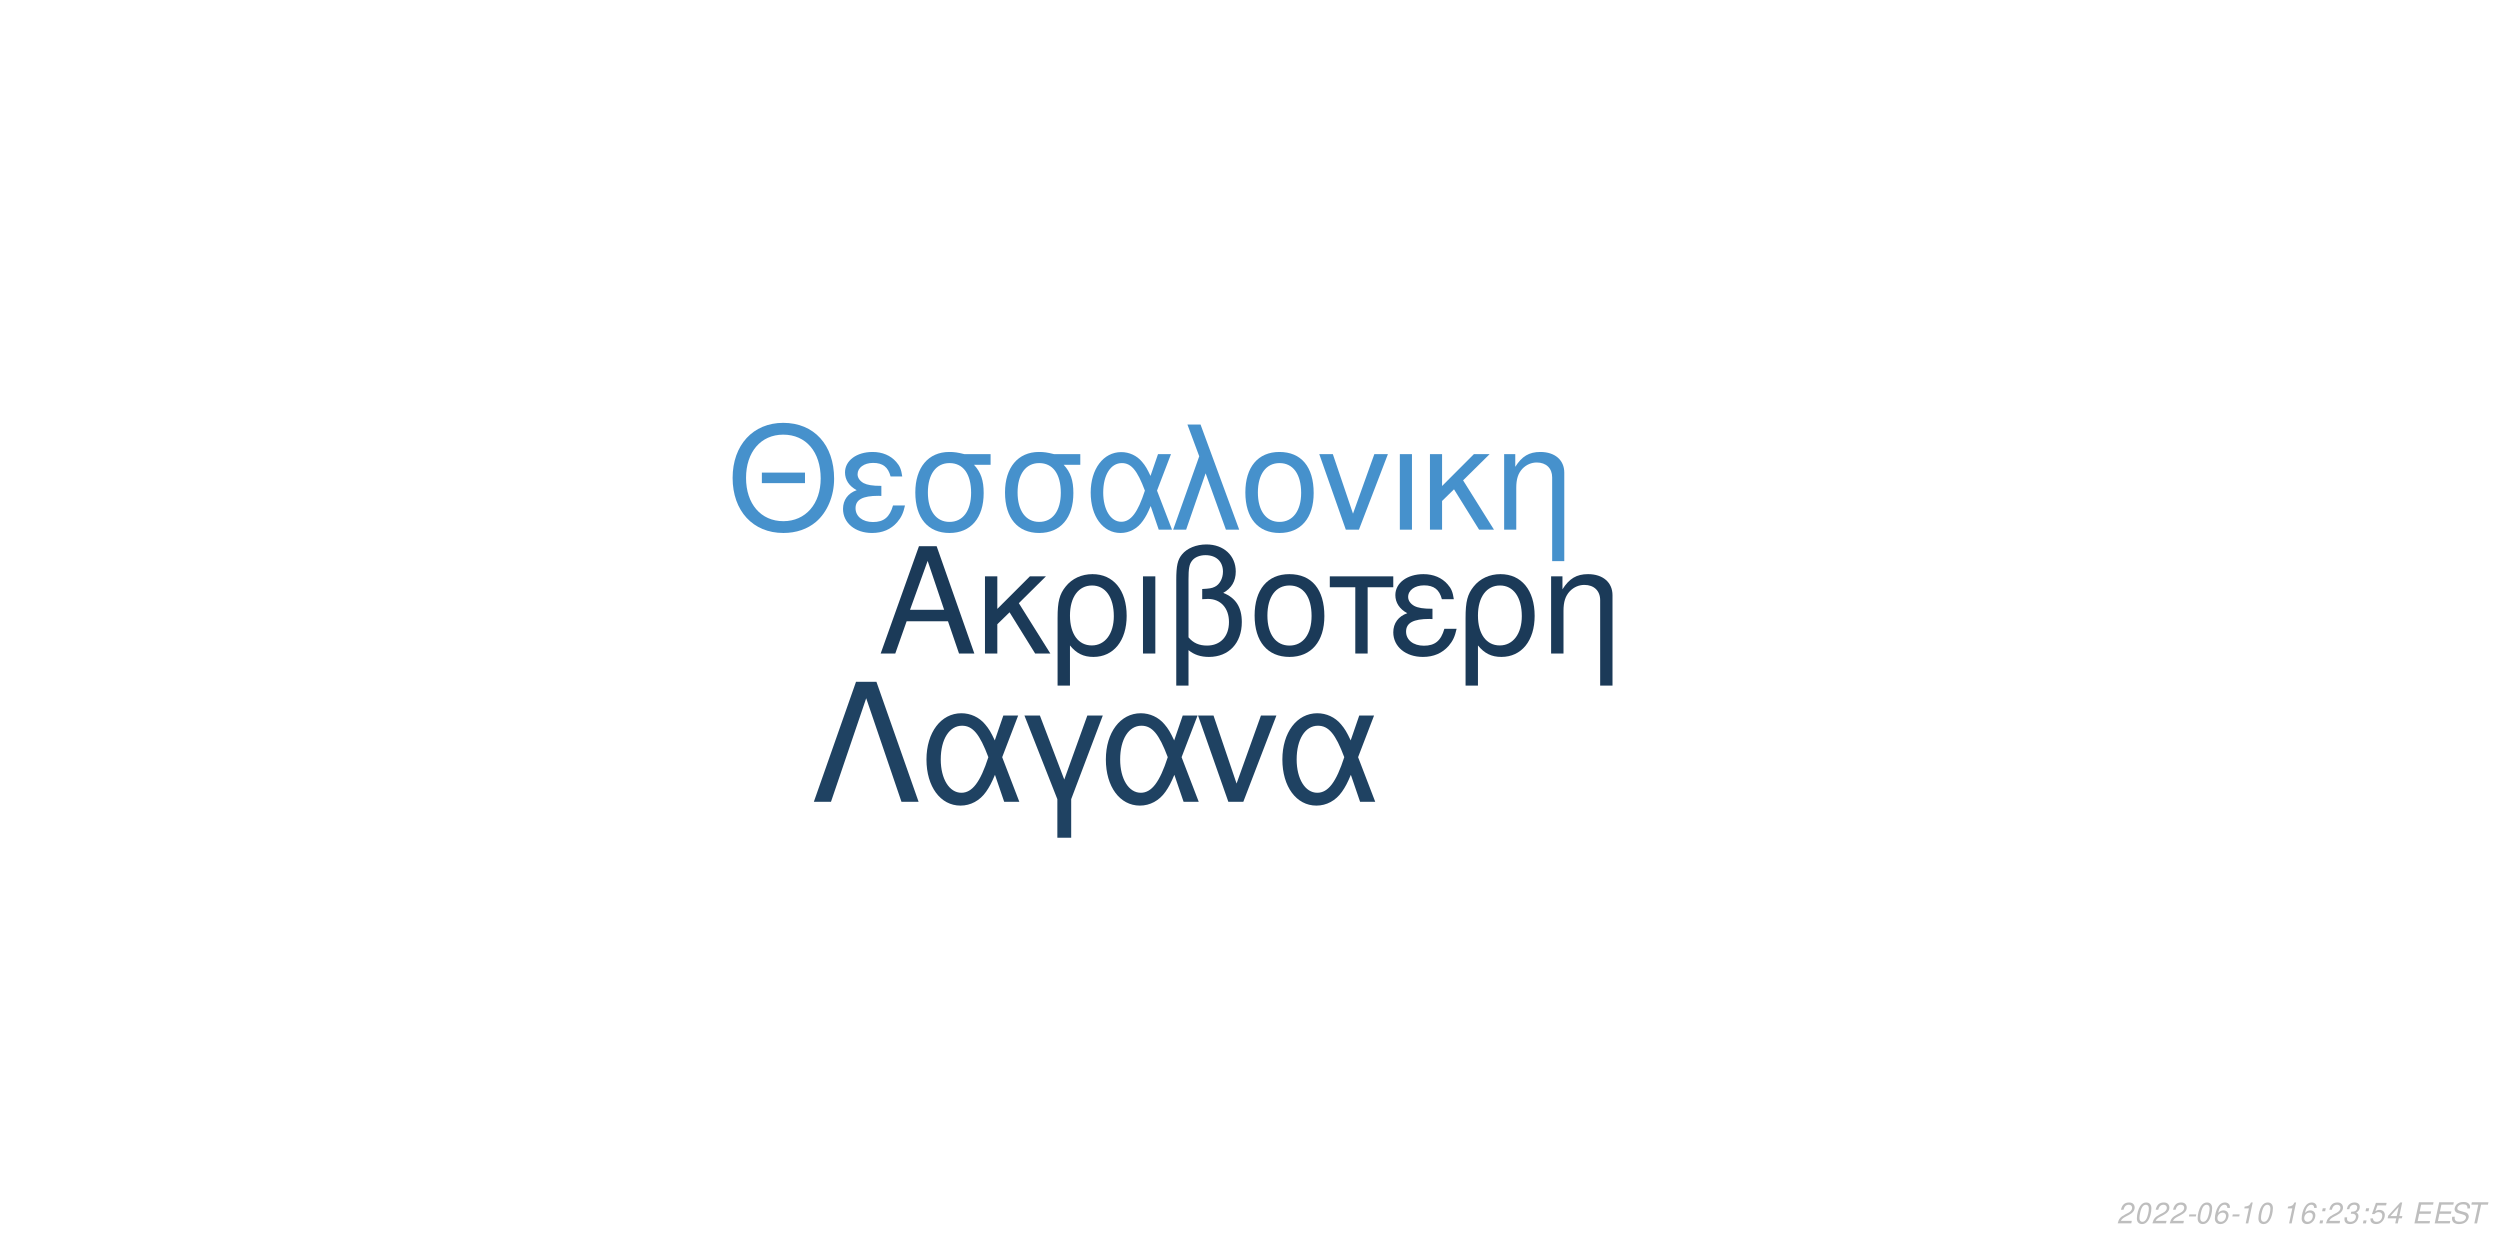
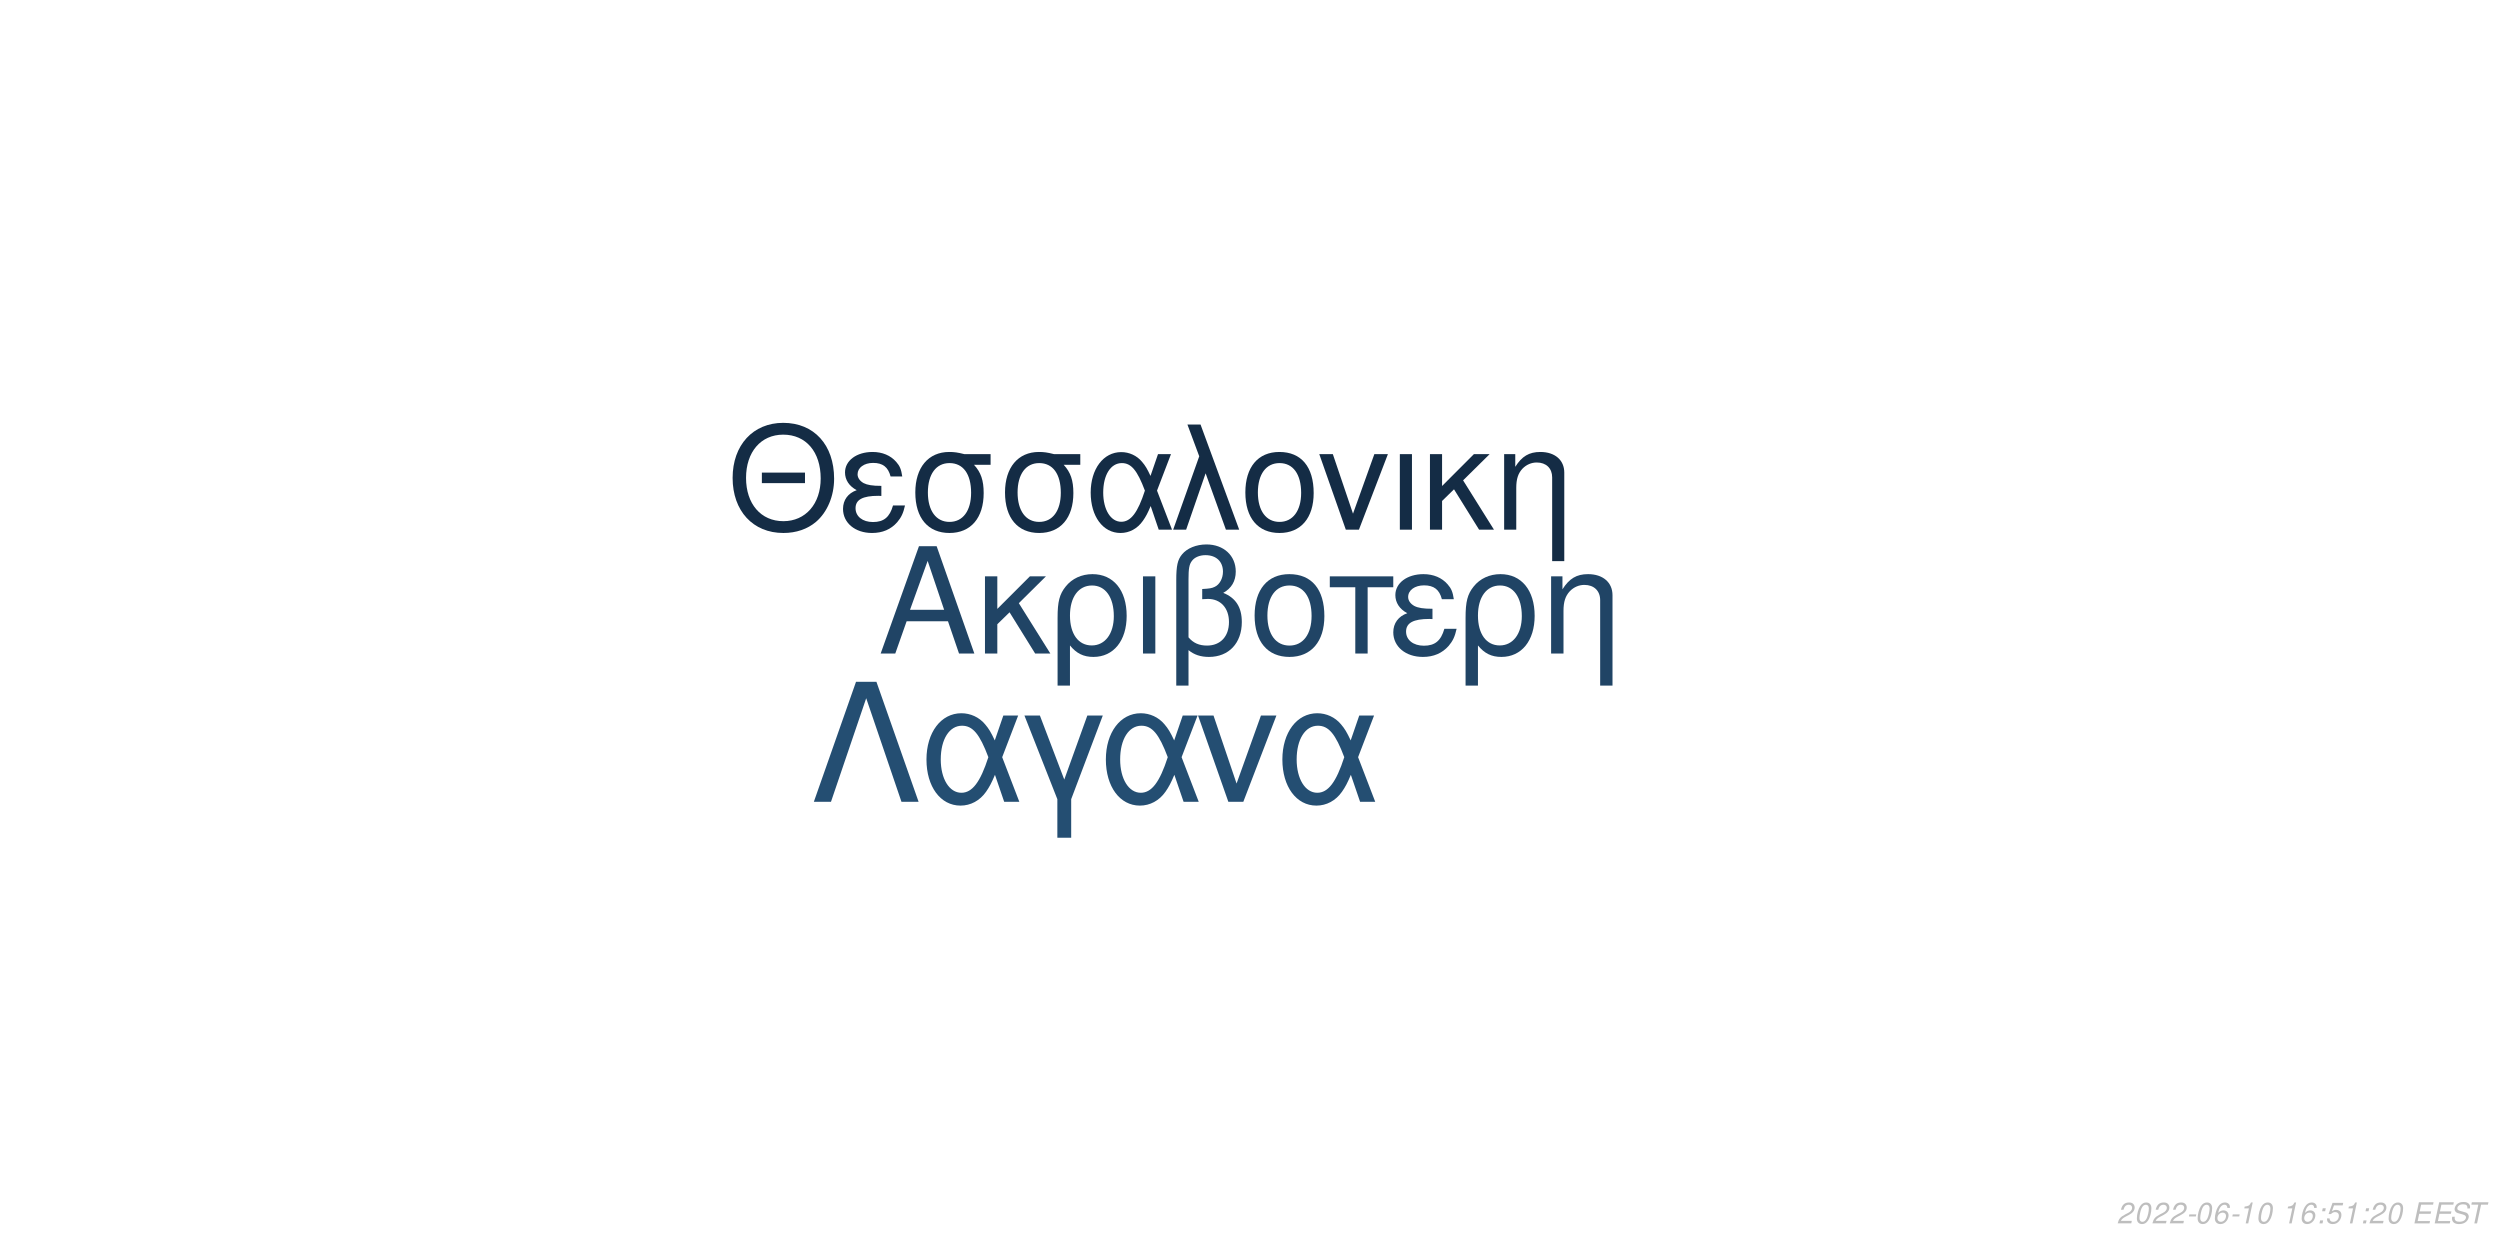
<svg xmlns="http://www.w3.org/2000/svg" xmlns:xlink="http://www.w3.org/1999/xlink" width="864pt" height="432pt" viewBox="0 0 864 432" version="1.1">
  <defs>
    <g>
      <symbol overflow="visible" id="glyph0-0">
        <path style="stroke:none;" d="" />
      </symbol>
      <symbol overflow="visible" id="glyph0-1">
        <path style="stroke:none;" d="M 24.125 -11.141 L 27.938 0 L 33.234 0 L 20.203 -37.094 L 14.094 -37.094 L 0.859 0 L 5.906 0 L 9.828 -11.141 Z M 22.797 -15.109 L 11 -15.109 L 17.094 -32.016 Z M 22.797 -15.109 " />
      </symbol>
      <symbol overflow="visible" id="glyph0-2">
        <path style="stroke:none;" d="M 7.172 -15.422 L 7.172 -26.672 L 2.906 -26.672 L 2.906 0 L 7.172 0 L 7.172 -10.125 L 11.406 -14.25 L 20.25 0 L 25.5 0 L 14.609 -17.406 L 23.969 -26.672 L 18.422 -26.672 Z M 7.172 -15.422 " />
      </symbol>
      <symbol overflow="visible" id="glyph0-3">
        <path style="stroke:none;" d="M 3 11.094 L 7.281 11.094 L 7.281 -2.797 C 9.516 -0.047 11.953 1.172 15.375 1.172 C 22.344 1.172 26.875 -4.422 26.875 -13.031 C 26.875 -21.891 22.297 -27.438 15.062 -27.438 C 11.297 -27.438 7.984 -25.906 5.797 -23.156 C 3.672 -20.516 3 -17.969 3 -12.359 Z M 14.906 -23.516 C 19.547 -23.516 22.438 -19.438 22.438 -12.922 C 22.438 -6.812 19.391 -2.797 14.812 -2.797 C 10.172 -2.797 7.281 -6.766 7.281 -13.125 C 7.281 -19.484 10.234 -23.516 14.906 -23.516 Z M 14.906 -23.516 " />
      </symbol>
      <symbol overflow="visible" id="glyph0-4">
        <path style="stroke:none;" d="M 3.516 0 L 7.781 0 L 7.781 -26.672 L 3.516 -26.672 Z M 3.516 0 " />
      </symbol>
      <symbol overflow="visible" id="glyph0-5">
        <path style="stroke:none;" d="M 4.016 11.094 L 8.25 11.094 L 8.25 -1.172 C 10.172 0.406 12.422 1.172 15.312 1.172 C 22.188 1.172 26.672 -3.609 26.672 -10.891 C 26.672 -15.984 24.578 -19.234 20.25 -20.969 C 23.109 -22.547 24.578 -25.031 24.578 -28.344 C 24.578 -33.844 20.406 -37.703 14.453 -37.703 C 10.938 -37.703 7.734 -36.391 6 -34.25 C 4.484 -32.422 4.016 -30.328 4.016 -25.391 Z M 8.25 -25.656 C 8.25 -29.359 8.5 -30.844 9.469 -32.062 C 10.375 -33.281 12.156 -34 14.094 -34 C 17.812 -34 20.156 -31.812 20.156 -28.297 C 20.156 -25.953 18.984 -23.812 17.297 -23.047 C 16.281 -22.547 15.469 -22.438 12.984 -22.297 L 12.984 -18.781 C 13.734 -18.828 14.344 -18.875 14.969 -18.875 C 19.344 -18.875 22.234 -15.719 22.234 -10.891 C 22.234 -5.906 19.281 -2.75 14.656 -2.75 C 11.953 -2.75 9.922 -3.609 8.25 -5.594 Z M 8.25 -25.656 " />
      </symbol>
      <symbol overflow="visible" id="glyph0-6">
        <path style="stroke:none;" d="M 14.094 -27.438 C 6.562 -27.438 2.094 -22.094 2.094 -13.125 C 2.094 -4.125 6.562 1.172 14.141 1.172 C 21.672 1.172 26.203 -4.172 26.203 -12.922 C 26.203 -22.188 21.828 -27.438 14.094 -27.438 Z M 14.141 -23.516 C 18.938 -23.516 21.781 -19.594 21.781 -12.984 C 21.781 -6.672 18.828 -2.75 14.141 -2.75 C 9.422 -2.75 6.516 -6.672 6.516 -13.125 C 6.516 -19.594 9.422 -23.516 14.141 -23.516 Z M 14.141 -23.516 " />
      </symbol>
      <symbol overflow="visible" id="glyph0-7">
        <path style="stroke:none;" d="M 7.891 0 L 12.156 0 L 12.156 -22.906 L 21.016 -22.906 L 21.016 -26.672 L -0.922 -26.672 L -0.922 -22.906 L 7.891 -22.906 Z M 7.891 0 " />
      </symbol>
      <symbol overflow="visible" id="glyph0-8">
        <path style="stroke:none;" d="M 14.562 -15.469 C 11.344 -15.469 9.562 -15.781 8.297 -16.438 C 6.922 -17.203 6.156 -18.328 6.156 -19.547 C 6.156 -21.891 8.453 -23.562 11.656 -23.562 C 15.062 -23.562 16.953 -22.094 17.812 -18.781 L 21.938 -18.781 C 21.578 -21.266 21.062 -22.5 19.797 -23.922 C 17.812 -26.203 14.906 -27.438 11.453 -27.438 C 5.797 -27.438 1.734 -24.375 1.734 -20.203 C 1.734 -17.609 3.156 -15.375 5.859 -13.938 C 2.797 -12.875 1.016 -10.484 1.016 -7.328 C 1.016 -2.391 5.297 1.172 11.25 1.172 C 14.969 1.172 17.906 -0.109 20.156 -2.641 C 21.578 -4.328 22.297 -5.797 22.906 -8.547 L 18.672 -8.547 C 17.5 -4.422 15.422 -2.703 11.609 -2.703 C 7.938 -2.703 5.438 -4.688 5.438 -7.578 C 5.438 -10.578 7.938 -11.953 13.484 -11.953 C 13.641 -11.953 14.094 -11.953 14.562 -11.906 Z M 14.562 -15.469 " />
      </symbol>
      <symbol overflow="visible" id="glyph0-9">
        <path style="stroke:none;" d="M 3.562 -26.672 L 3.562 0 L 7.844 0 L 7.844 -14.703 C 7.844 -17.906 8.5 -19.891 10.031 -21.531 C 11.406 -22.953 13.188 -23.719 15.062 -23.719 C 18.375 -23.719 20.516 -21.672 20.516 -18.469 L 20.516 11.094 L 24.781 11.094 L 24.781 -20.156 C 24.781 -24.578 21.469 -27.438 16.328 -27.438 C 12.359 -27.438 9.828 -25.906 7.484 -22.188 L 7.484 -26.672 Z M 3.562 -26.672 " />
      </symbol>
      <symbol overflow="visible" id="glyph1-0">
        <path style="stroke:none;" d="" />
      </symbol>
      <symbol overflow="visible" id="glyph1-1">
        <path style="stroke:none;" d="M 26.859 -19.734 L 11.953 -19.734 L 11.953 -16.094 L 26.859 -16.094 Z M 19.328 -36.922 C 8.922 -36.922 1.844 -29.25 1.844 -17.891 C 1.844 -6.484 8.875 1.141 19.391 1.141 C 23.812 1.141 27.703 -0.203 30.641 -2.688 C 34.578 -6.031 36.922 -11.656 36.922 -17.594 C 36.922 -29.297 30 -36.922 19.328 -36.922 Z M 19.328 -32.844 C 27.203 -32.844 32.281 -26.906 32.281 -17.688 C 32.281 -8.922 27.062 -2.938 19.391 -2.938 C 11.609 -2.938 6.484 -8.922 6.484 -17.891 C 6.484 -26.859 11.609 -32.844 19.328 -32.844 Z M 19.328 -32.844 " />
      </symbol>
      <symbol overflow="visible" id="glyph1-2">
        <path style="stroke:none;" d="M 14.25 -15.141 C 11.109 -15.141 9.375 -15.453 8.125 -16.094 C 6.781 -16.844 6.031 -17.938 6.031 -19.141 C 6.031 -21.422 8.266 -23.078 11.406 -23.078 C 14.75 -23.078 16.594 -21.625 17.438 -18.391 L 21.469 -18.391 C 21.125 -20.828 20.625 -22.031 19.391 -23.422 C 17.438 -25.656 14.594 -26.859 11.219 -26.859 C 5.688 -26.859 1.688 -23.875 1.688 -19.781 C 1.688 -17.234 3.094 -15.047 5.734 -13.656 C 2.734 -12.609 1 -10.266 1 -7.172 C 1 -2.344 5.188 1.141 11.016 1.141 C 14.656 1.141 17.547 -0.094 19.734 -2.594 C 21.125 -4.234 21.828 -5.688 22.422 -8.375 L 18.281 -8.375 C 17.141 -4.328 15.094 -2.641 11.359 -2.641 C 7.766 -2.641 5.328 -4.578 5.328 -7.422 C 5.328 -10.359 7.766 -11.703 13.203 -11.703 C 13.359 -11.703 13.797 -11.703 14.25 -11.656 Z M 14.25 -15.141 " />
      </symbol>
      <symbol overflow="visible" id="glyph1-3">
        <path style="stroke:none;" d="M 29 -26.109 L 19.938 -26.109 C 17.594 -26.703 16.438 -26.859 14.703 -26.859 C 7.469 -26.859 2.984 -21.469 2.984 -12.859 C 2.984 -4.031 7.375 1.141 14.797 1.141 C 22.172 1.141 26.609 -4.078 26.609 -12.656 C 26.609 -17.047 25.656 -19.828 23.266 -22.422 L 29 -22.422 Z M 14.797 -23.016 C 19.531 -23.016 22.266 -19.234 22.266 -12.75 C 22.266 -6.531 19.438 -2.688 14.797 -2.688 C 10.172 -2.688 7.328 -6.531 7.328 -12.859 C 7.328 -19.188 10.172 -23.016 14.797 -23.016 Z M 14.797 -23.016 " />
      </symbol>
      <symbol overflow="visible" id="glyph1-4">
        <path style="stroke:none;" d="M 29.344 -26.109 L 24.859 -26.109 L 22.266 -18.578 C 21.125 -21.031 20.484 -22.125 19.328 -23.469 C 17.547 -25.609 14.906 -26.812 12.156 -26.812 C 5.984 -26.812 1.594 -20.984 1.594 -12.812 C 1.594 -4.578 5.828 1.141 11.906 1.141 C 14.953 1.141 17.734 -0.344 19.625 -3.047 C 20.672 -4.531 21.281 -5.688 22.328 -8.172 L 25.109 0 L 29.703 0 L 24.516 -13.5 Z M 20.328 -13.5 C 17.891 -5.922 15.453 -2.734 12.156 -2.734 C 8.516 -2.734 5.922 -6.922 5.922 -12.812 C 5.922 -18.938 8.516 -23.016 12.359 -23.016 C 15.594 -23.016 17.688 -20.531 20.328 -13.5 Z M 20.328 -13.5 " />
      </symbol>
      <symbol overflow="visible" id="glyph1-5">
        <path style="stroke:none;" d="M 1.094 0 L 5.578 0 L 12.312 -19.484 L 19.328 0 L 23.922 0 L 10.562 -36.328 L 6.031 -36.328 L 10.109 -25.359 Z M 1.094 0 " />
      </symbol>
      <symbol overflow="visible" id="glyph1-6">
        <path style="stroke:none;" d="M 13.797 -26.859 C 6.422 -26.859 2.047 -21.625 2.047 -12.859 C 2.047 -4.031 6.422 1.141 13.859 1.141 C 21.234 1.141 25.656 -4.078 25.656 -12.656 C 25.656 -21.719 21.375 -26.859 13.797 -26.859 Z M 13.859 -23.016 C 18.531 -23.016 21.328 -19.188 21.328 -12.703 C 21.328 -6.531 18.438 -2.688 13.859 -2.688 C 9.219 -2.688 6.375 -6.531 6.375 -12.859 C 6.375 -19.188 9.219 -23.016 13.859 -23.016 Z M 13.859 -23.016 " />
      </symbol>
      <symbol overflow="visible" id="glyph1-7">
        <path style="stroke:none;" d="M 14.297 0 L 24.312 -26.109 L 19.625 -26.109 L 12.25 -5.531 L 5.281 -26.109 L 0.594 -26.109 L 9.766 0 Z M 14.297 0 " />
      </symbol>
      <symbol overflow="visible" id="glyph1-8">
        <path style="stroke:none;" d="M 3.438 0 L 7.625 0 L 7.625 -26.109 L 3.438 -26.109 Z M 3.438 0 " />
      </symbol>
      <symbol overflow="visible" id="glyph1-9">
        <path style="stroke:none;" d="M 7.031 -15.094 L 7.031 -26.109 L 2.844 -26.109 L 2.844 0 L 7.031 0 L 7.031 -9.922 L 11.156 -13.953 L 19.828 0 L 24.969 0 L 14.297 -17.047 L 23.469 -26.109 L 18.031 -26.109 Z M 7.031 -15.094 " />
      </symbol>
      <symbol overflow="visible" id="glyph1-10">
        <path style="stroke:none;" d="M 3.484 -26.109 L 3.484 0 L 7.672 0 L 7.672 -14.406 C 7.672 -17.547 8.328 -19.484 9.812 -21.078 C 11.156 -22.469 12.906 -23.219 14.75 -23.219 C 17.984 -23.219 20.078 -21.234 20.078 -18.094 L 20.078 10.859 L 24.266 10.859 L 24.266 -19.734 C 24.266 -24.062 21.031 -26.859 16 -26.859 C 12.109 -26.859 9.609 -25.359 7.328 -21.719 L 7.328 -26.109 Z M 3.484 -26.109 " />
      </symbol>
      <symbol overflow="visible" id="glyph2-0">
        <path style="stroke:none;" d="" />
      </symbol>
      <symbol overflow="visible" id="glyph2-1">
        <path style="stroke:none;" d="M 22.531 -41.484 L 15.484 -41.484 L 0.906 0 L 6.828 0 L 19 -35.797 L 31.188 0 L 37.109 0 Z M 22.531 -41.484 " />
      </symbol>
      <symbol overflow="visible" id="glyph2-2">
        <path style="stroke:none;" d="M 33.516 -29.812 L 28.391 -29.812 L 25.438 -21.219 C 24.125 -24.016 23.391 -25.266 22.078 -26.797 C 20.031 -29.25 17.016 -30.609 13.891 -30.609 C 6.828 -30.609 1.828 -23.953 1.828 -14.625 C 1.828 -5.234 6.656 1.312 13.594 1.312 C 17.078 1.312 20.266 -0.391 22.422 -3.469 C 23.609 -5.172 24.297 -6.484 25.5 -9.328 L 28.688 0 L 33.922 0 L 28 -15.422 Z M 23.219 -15.422 C 20.422 -6.766 17.641 -3.125 13.891 -3.125 C 9.734 -3.125 6.766 -7.906 6.766 -14.625 C 6.766 -21.625 9.734 -26.297 14.109 -26.297 C 17.812 -26.297 20.203 -23.453 23.219 -15.422 Z M 23.219 -15.422 " />
      </symbol>
      <symbol overflow="visible" id="glyph2-3">
        <path style="stroke:none;" d="M 12.062 12.406 L 16.844 12.406 L 16.844 -0.906 L 27.766 -29.812 L 22.422 -29.812 L 14.453 -7.688 L 6.031 -29.812 L 0.688 -29.812 L 12.062 -0.906 Z M 12.062 12.406 " />
      </symbol>
      <symbol overflow="visible" id="glyph2-4">
        <path style="stroke:none;" d="M 16.328 0 L 27.766 -29.812 L 22.422 -29.812 L 14 -6.312 L 6.031 -29.812 L 0.688 -29.812 L 11.156 0 Z M 16.328 0 " />
      </symbol>
      <symbol overflow="visible" id="glyph3-0">
        <path style="stroke:none;" d="" />
      </symbol>
      <symbol overflow="visible" id="glyph3-1">
        <path style="stroke:none;" d="M 5.234 -0.875 L 1.469 -0.875 C 1.641 -1.375 2.203 -1.891 3.109 -2.344 L 4.234 -2.938 C 5.562 -3.625 6.219 -4.469 6.219 -5.484 C 6.219 -5.938 6.062 -6.359 5.797 -6.656 C 5.469 -7.047 4.984 -7.234 4.312 -7.234 C 2.766 -7.234 1.891 -6.453 1.484 -4.734 L 2.375 -4.734 C 2.484 -5.188 2.609 -5.484 2.797 -5.75 C 3.094 -6.203 3.609 -6.453 4.188 -6.453 C 4.891 -6.453 5.344 -6.031 5.344 -5.375 C 5.344 -4.703 4.859 -4.094 4.016 -3.656 L 2.984 -3.125 C 1.234 -2.188 0.797 -1.656 0.344 -0.016 L 5.047 -0.016 Z M 5.234 -0.875 " />
      </symbol>
      <symbol overflow="visible" id="glyph3-2">
        <path style="stroke:none;" d="M 4.203 -7.234 C 3.375 -7.234 2.688 -6.812 2.125 -5.984 C 1.484 -5.047 0.984 -3.188 0.984 -1.734 C 0.984 -1.109 1.172 -0.562 1.484 -0.266 C 1.797 0.047 2.281 0.234 2.766 0.234 C 3.625 0.234 4.281 -0.156 4.859 -1.016 C 5.516 -1.953 6 -3.797 6 -5.266 C 6 -6.5 5.328 -7.234 4.203 -7.234 Z M 4.094 -6.453 C 4.734 -6.453 5.125 -5.984 5.125 -5.156 C 5.125 -4.203 4.781 -2.625 4.406 -1.812 C 3.984 -0.938 3.516 -0.547 2.875 -0.547 C 2.25 -0.547 1.875 -1.031 1.875 -1.828 C 1.875 -2.797 2.203 -4.344 2.594 -5.203 C 2.984 -6.047 3.453 -6.453 4.094 -6.453 Z M 4.094 -6.453 " />
      </symbol>
      <symbol overflow="visible" id="glyph3-3">
        <path style="stroke:none;" d="M 3.516 -3.125 L 1.125 -3.125 L 0.969 -2.406 L 3.359 -2.406 Z M 3.516 -3.125 " />
      </symbol>
      <symbol overflow="visible" id="glyph3-4">
        <path style="stroke:none;" d="M 6.125 -5.344 L 6.141 -5.625 C 6.141 -6.609 5.453 -7.234 4.391 -7.234 C 3.438 -7.234 2.641 -6.719 2.016 -5.703 C 1.422 -4.781 0.938 -2.953 0.938 -1.688 C 0.938 -0.516 1.688 0.234 2.859 0.234 C 3.703 0.234 4.438 -0.156 5 -0.875 C 5.406 -1.422 5.672 -2.156 5.672 -2.766 C 5.672 -3.812 4.969 -4.5 3.906 -4.5 C 3.234 -4.5 2.672 -4.234 2.094 -3.625 C 2.406 -5.375 3.234 -6.453 4.25 -6.453 C 4.703 -6.453 5.062 -6.234 5.172 -5.844 C 5.203 -5.719 5.234 -5.578 5.25 -5.344 Z M 3.656 -3.734 C 4.344 -3.734 4.797 -3.281 4.797 -2.625 C 4.797 -1.469 3.984 -0.547 2.984 -0.547 C 2.297 -0.547 1.812 -1.047 1.812 -1.766 C 1.812 -2.859 2.625 -3.734 3.656 -3.734 Z M 3.656 -3.734 " />
      </symbol>
      <symbol overflow="visible" id="glyph3-5">
        <path style="stroke:none;" d="M 3.703 -5.188 L 2.594 0 L 3.469 0 L 5.016 -7.234 L 4.438 -7.234 C 3.906 -6.156 3.688 -6.016 2.234 -5.812 L 2.109 -5.188 Z M 3.703 -5.188 " />
      </symbol>
      <symbol overflow="visible" id="glyph3-6">
        <path style="stroke:none;" d="" />
      </symbol>
      <symbol overflow="visible" id="glyph3-7">
        <path style="stroke:none;" d="M 2.359 -1.031 L 1.312 -1.031 L 1.094 0 L 2.141 0 Z M 3.266 -5.234 L 2.219 -5.234 L 2 -4.203 L 3.047 -4.203 Z M 3.266 -5.234 " />
      </symbol>
      <symbol overflow="visible" id="glyph3-8">
-         <path style="stroke:none;" d="M 2.922 -3.312 C 3.125 -3.344 3.234 -3.344 3.375 -3.344 C 4.203 -3.344 4.688 -3 4.688 -2.406 C 4.688 -1.312 3.906 -0.547 2.781 -0.547 C 2.047 -0.547 1.594 -0.938 1.594 -1.562 C 1.594 -1.719 1.609 -1.844 1.656 -2.094 L 0.766 -2.094 C 0.734 -1.797 0.719 -1.641 0.719 -1.469 C 0.719 -0.375 1.406 0.234 2.641 0.234 C 3.547 0.234 4.297 -0.078 4.812 -0.656 C 5.266 -1.156 5.562 -1.875 5.562 -2.547 C 5.562 -3.125 5.344 -3.453 4.797 -3.734 C 5.641 -4.234 6.016 -4.844 6.016 -5.734 C 6.016 -6.656 5.312 -7.234 4.203 -7.234 C 3.375 -7.234 2.672 -6.938 2.188 -6.375 C 1.891 -6.031 1.703 -5.641 1.516 -4.906 L 2.391 -4.906 C 2.5 -5.359 2.594 -5.594 2.734 -5.812 C 3.047 -6.234 3.516 -6.453 4.078 -6.453 C 4.734 -6.453 5.141 -6.125 5.141 -5.578 C 5.141 -5.188 5.016 -4.797 4.797 -4.547 C 4.516 -4.234 4 -4.062 3.266 -4.062 L 3.078 -4.062 Z M 2.922 -3.312 " />
+         <path style="stroke:none;" d="M 6.297 -7.094 L 2.594 -7.094 L 1.234 -3.234 L 2.047 -3.234 C 2.656 -3.766 2.938 -3.906 3.531 -3.906 C 4.328 -3.906 4.797 -3.453 4.797 -2.688 C 4.797 -1.438 3.969 -0.547 2.828 -0.547 C 2.031 -0.547 1.609 -0.938 1.578 -1.734 L 0.703 -1.734 L 0.703 -1.516 C 0.703 -0.938 0.844 -0.547 1.188 -0.266 C 1.562 0.062 2.078 0.234 2.703 0.234 C 3.656 0.234 4.391 -0.156 4.984 -0.922 C 5.422 -1.5 5.672 -2.234 5.672 -2.953 C 5.672 -4 4.938 -4.672 3.812 -4.672 C 3.328 -4.672 2.906 -4.547 2.406 -4.234 L 3.109 -6.219 L 6.109 -6.219 Z M 6.297 -7.094 " />
      </symbol>
      <symbol overflow="visible" id="glyph3-9">
-         <path style="stroke:none;" d="M 6.297 -7.094 L 2.594 -7.094 L 1.234 -3.234 L 2.047 -3.234 C 2.656 -3.766 2.938 -3.906 3.531 -3.906 C 4.328 -3.906 4.797 -3.453 4.797 -2.688 C 4.797 -1.438 3.969 -0.547 2.828 -0.547 C 2.031 -0.547 1.609 -0.938 1.578 -1.734 L 0.703 -1.734 L 0.703 -1.516 C 0.703 -0.938 0.844 -0.547 1.188 -0.266 C 1.562 0.062 2.078 0.234 2.703 0.234 C 3.656 0.234 4.391 -0.156 4.984 -0.922 C 5.422 -1.5 5.672 -2.234 5.672 -2.953 C 5.672 -4 4.938 -4.672 3.812 -4.672 C 3.328 -4.672 2.906 -4.547 2.406 -4.234 L 3.109 -6.219 L 6.109 -6.219 Z M 6.297 -7.094 " />
+         <path style="stroke:none;" d="M 2.547 -3.312 L 6.5 -3.312 L 6.688 -4.141 L 2.719 -4.141 L 3.219 -6.469 L 7.344 -6.469 L 7.516 -7.297 L 2.453 -7.297 L 0.906 0 L 6.125 0 L 6.297 -0.812 L 2.016 -0.812 Z M 2.547 -3.312 " />
      </symbol>
      <symbol overflow="visible" id="glyph3-10">
-         <path style="stroke:none;" d="M 3.625 -1.75 L 3.266 0 L 4.141 0 L 4.516 -1.75 L 5.562 -1.75 L 5.734 -2.531 L 4.688 -2.531 L 5.688 -7.234 L 5.016 -7.234 L 0.844 -2.672 L 0.641 -1.75 Z M 3.797 -2.531 L 1.594 -2.531 L 4.469 -5.703 Z M 3.797 -2.531 " />
+         <path style="stroke:none;" d="M 7.062 -5.156 C 7.125 -5.438 7.141 -5.562 7.141 -5.703 C 7.141 -6.156 6.938 -6.594 6.594 -6.891 C 6.188 -7.25 5.656 -7.406 4.875 -7.406 C 3.844 -7.406 3.047 -7.125 2.5 -6.562 C 2.094 -6.141 1.781 -5.438 1.781 -4.922 C 1.781 -4.297 2.219 -3.766 2.891 -3.562 L 4.594 -3.094 C 5.406 -2.859 5.734 -2.578 5.734 -2.094 C 5.734 -1.781 5.547 -1.406 5.266 -1.141 C 4.844 -0.766 4.266 -0.578 3.453 -0.578 C 2.328 -0.578 1.812 -0.984 1.812 -1.906 C 1.812 -2.047 1.812 -2.125 1.844 -2.312 L 0.984 -2.312 C 0.906 -2.062 0.891 -1.906 0.891 -1.688 C 0.891 -0.484 1.797 0.234 3.297 0.234 C 4.359 0.234 5.234 -0.062 5.812 -0.609 C 6.344 -1.078 6.688 -1.797 6.688 -2.375 C 6.688 -2.641 6.609 -2.906 6.453 -3.156 C 6.234 -3.5 5.938 -3.703 5.469 -3.828 L 3.75 -4.312 C 2.984 -4.547 2.734 -4.734 2.734 -5.188 C 2.734 -5.547 2.875 -5.844 3.188 -6.109 C 3.547 -6.438 4.031 -6.594 4.703 -6.594 C 5.266 -6.594 5.688 -6.484 5.906 -6.297 C 6.094 -6.125 6.219 -5.797 6.219 -5.516 C 6.219 -5.422 6.203 -5.344 6.188 -5.156 Z M 7.062 -5.156 " />
      </symbol>
      <symbol overflow="visible" id="glyph3-11">
-         <path style="stroke:none;" d="M 2.547 -3.312 L 6.5 -3.312 L 6.688 -4.141 L 2.719 -4.141 L 3.219 -6.469 L 7.344 -6.469 L 7.516 -7.297 L 2.453 -7.297 L 0.906 0 L 6.125 0 L 6.297 -0.812 L 2.016 -0.812 Z M 2.547 -3.312 " />
-       </symbol>
-       <symbol overflow="visible" id="glyph3-12">
-         <path style="stroke:none;" d="M 7.062 -5.156 C 7.125 -5.438 7.141 -5.562 7.141 -5.703 C 7.141 -6.156 6.938 -6.594 6.594 -6.891 C 6.188 -7.25 5.656 -7.406 4.875 -7.406 C 3.844 -7.406 3.047 -7.125 2.5 -6.562 C 2.094 -6.141 1.781 -5.438 1.781 -4.922 C 1.781 -4.297 2.219 -3.766 2.891 -3.562 L 4.594 -3.094 C 5.406 -2.859 5.734 -2.578 5.734 -2.094 C 5.734 -1.781 5.547 -1.406 5.266 -1.141 C 4.844 -0.766 4.266 -0.578 3.453 -0.578 C 2.328 -0.578 1.812 -0.984 1.812 -1.906 C 1.812 -2.047 1.812 -2.125 1.844 -2.312 L 0.984 -2.312 C 0.906 -2.062 0.891 -1.906 0.891 -1.688 C 0.891 -0.484 1.797 0.234 3.297 0.234 C 4.359 0.234 5.234 -0.062 5.812 -0.609 C 6.344 -1.078 6.688 -1.797 6.688 -2.375 C 6.688 -2.641 6.609 -2.906 6.453 -3.156 C 6.234 -3.5 5.938 -3.703 5.469 -3.828 L 3.75 -4.312 C 2.984 -4.547 2.734 -4.734 2.734 -5.188 C 2.734 -5.547 2.875 -5.844 3.188 -6.109 C 3.547 -6.438 4.031 -6.594 4.703 -6.594 C 5.266 -6.594 5.688 -6.484 5.906 -6.297 C 6.094 -6.125 6.219 -5.797 6.219 -5.516 C 6.219 -5.422 6.203 -5.344 6.188 -5.156 Z M 7.062 -5.156 " />
-       </symbol>
-       <symbol overflow="visible" id="glyph3-13">
        <path style="stroke:none;" d="M 4.938 -6.469 L 7.312 -6.469 L 7.484 -7.297 L 1.75 -7.297 L 1.578 -6.469 L 3.984 -6.469 L 2.609 0 L 3.547 0 Z M 4.938 -6.469 " />
      </symbol>
    </g>
  </defs>
  <g id="surface1">
    <rect x="0" y="0" width="864" height="432" style="fill:rgb(100%,100%,100%);fill-opacity:1;stroke:none;" />
-     <g style="fill:rgb(10.588%,22.745%,34.51%);fill-opacity:1;">
+     <g style="fill:rgb(12.549%,26.667%,39.608%);fill-opacity:1;">
      <use xlink:href="#glyph0-1" x="303.5" y="225.861" />
      <use xlink:href="#glyph0-2" x="337.5" y="225.861" />
      <use xlink:href="#glyph0-3" x="362.5" y="225.861" />
      <use xlink:href="#glyph0-4" x="391.5" y="225.861" />
      <use xlink:href="#glyph0-5" x="402.5" y="225.861" />
      <use xlink:href="#glyph0-6" x="431.5" y="225.861" />
      <use xlink:href="#glyph0-7" x="460.5" y="225.861" />
      <use xlink:href="#glyph0-8" x="480.5" y="225.861" />
      <use xlink:href="#glyph0-3" x="503.5" y="225.861" />
      <use xlink:href="#glyph0-9" x="532.5" y="225.861" />
    </g>
-     <g style="fill:rgb(27.451%,56.863%,80%);fill-opacity:1;">
+     <g style="fill:rgb(7.843%,17.255%,27.059%);fill-opacity:1;">
      <use xlink:href="#glyph1-1" x="251.348" y="183.058" />
      <use xlink:href="#glyph1-2" x="290.348" y="183.058" />
      <use xlink:href="#glyph1-3" x="313.348" y="183.058" />
      <use xlink:href="#glyph1-3" x="344.348" y="183.058" />
      <use xlink:href="#glyph1-4" x="375.348" y="183.058" />
      <use xlink:href="#glyph1-5" x="404.348" y="183.058" />
      <use xlink:href="#glyph1-6" x="428.348" y="183.058" />
      <use xlink:href="#glyph1-7" x="455.348" y="183.058" />
      <use xlink:href="#glyph1-8" x="480.348" y="183.058" />
      <use xlink:href="#glyph1-9" x="491.348" y="183.058" />
      <use xlink:href="#glyph1-10" x="516.348" y="183.058" />
    </g>
-     <g style="fill:rgb(12.157%,25.882%,38.431%);fill-opacity:1;">
+     <g style="fill:rgb(14.118%,30.588%,44.706%);fill-opacity:1;">
      <use xlink:href="#glyph2-1" x="280.359" y="277.105" />
      <use xlink:href="#glyph2-2" x="318.359" y="277.105" />
      <use xlink:href="#glyph2-3" x="353.359" y="277.105" />
      <use xlink:href="#glyph2-2" x="380.359" y="277.105" />
      <use xlink:href="#glyph2-4" x="413.359" y="277.105" />
      <use xlink:href="#glyph2-2" x="441.359" y="277.105" />
    </g>
    <g style="fill:rgb(74.51%,74.51%,74.51%);fill-opacity:1;">
      <use xlink:href="#glyph3-1" x="731.52" y="422.81" />
      <use xlink:href="#glyph3-2" x="737.52" y="422.81" />
      <use xlink:href="#glyph3-1" x="743.52" y="422.81" />
      <use xlink:href="#glyph3-1" x="749.52" y="422.81" />
      <use xlink:href="#glyph3-3" x="755.52" y="422.81" />
      <use xlink:href="#glyph3-2" x="758.52" y="422.81" />
      <use xlink:href="#glyph3-4" x="764.52" y="422.81" />
      <use xlink:href="#glyph3-3" x="770.52" y="422.81" />
      <use xlink:href="#glyph3-5" x="773.52" y="422.81" />
      <use xlink:href="#glyph3-2" x="779.52" y="422.81" />
      <use xlink:href="#glyph3-6" x="785.52" y="422.81" />
      <use xlink:href="#glyph3-5" x="788.52" y="422.81" />
      <use xlink:href="#glyph3-4" x="794.52" y="422.81" />
      <use xlink:href="#glyph3-7" x="800.52" y="422.81" />
-       <use xlink:href="#glyph3-1" x="803.52" y="422.81" />
-       <use xlink:href="#glyph3-8" x="809.52" y="422.81" />
+       <use xlink:href="#glyph3-8" x="803.52" y="422.81" />
+       <use xlink:href="#glyph3-5" x="809.52" y="422.81" />
      <use xlink:href="#glyph3-7" x="815.52" y="422.81" />
-       <use xlink:href="#glyph3-9" x="818.52" y="422.81" />
-       <use xlink:href="#glyph3-10" x="824.52" y="422.81" />
+       <use xlink:href="#glyph3-1" x="818.52" y="422.81" />
+       <use xlink:href="#glyph3-2" x="824.52" y="422.81" />
      <use xlink:href="#glyph3-6" x="830.52" y="422.81" />
-       <use xlink:href="#glyph3-11" x="833.52" y="422.81" />
-       <use xlink:href="#glyph3-11" x="840.52" y="422.81" />
-       <use xlink:href="#glyph3-12" x="846.52" y="422.81" />
-       <use xlink:href="#glyph3-13" x="852.52" y="422.81" />
+       <use xlink:href="#glyph3-9" x="833.52" y="422.81" />
+       <use xlink:href="#glyph3-9" x="840.52" y="422.81" />
+       <use xlink:href="#glyph3-10" x="846.52" y="422.81" />
+       <use xlink:href="#glyph3-11" x="852.52" y="422.81" />
    </g>
  </g>
</svg>
